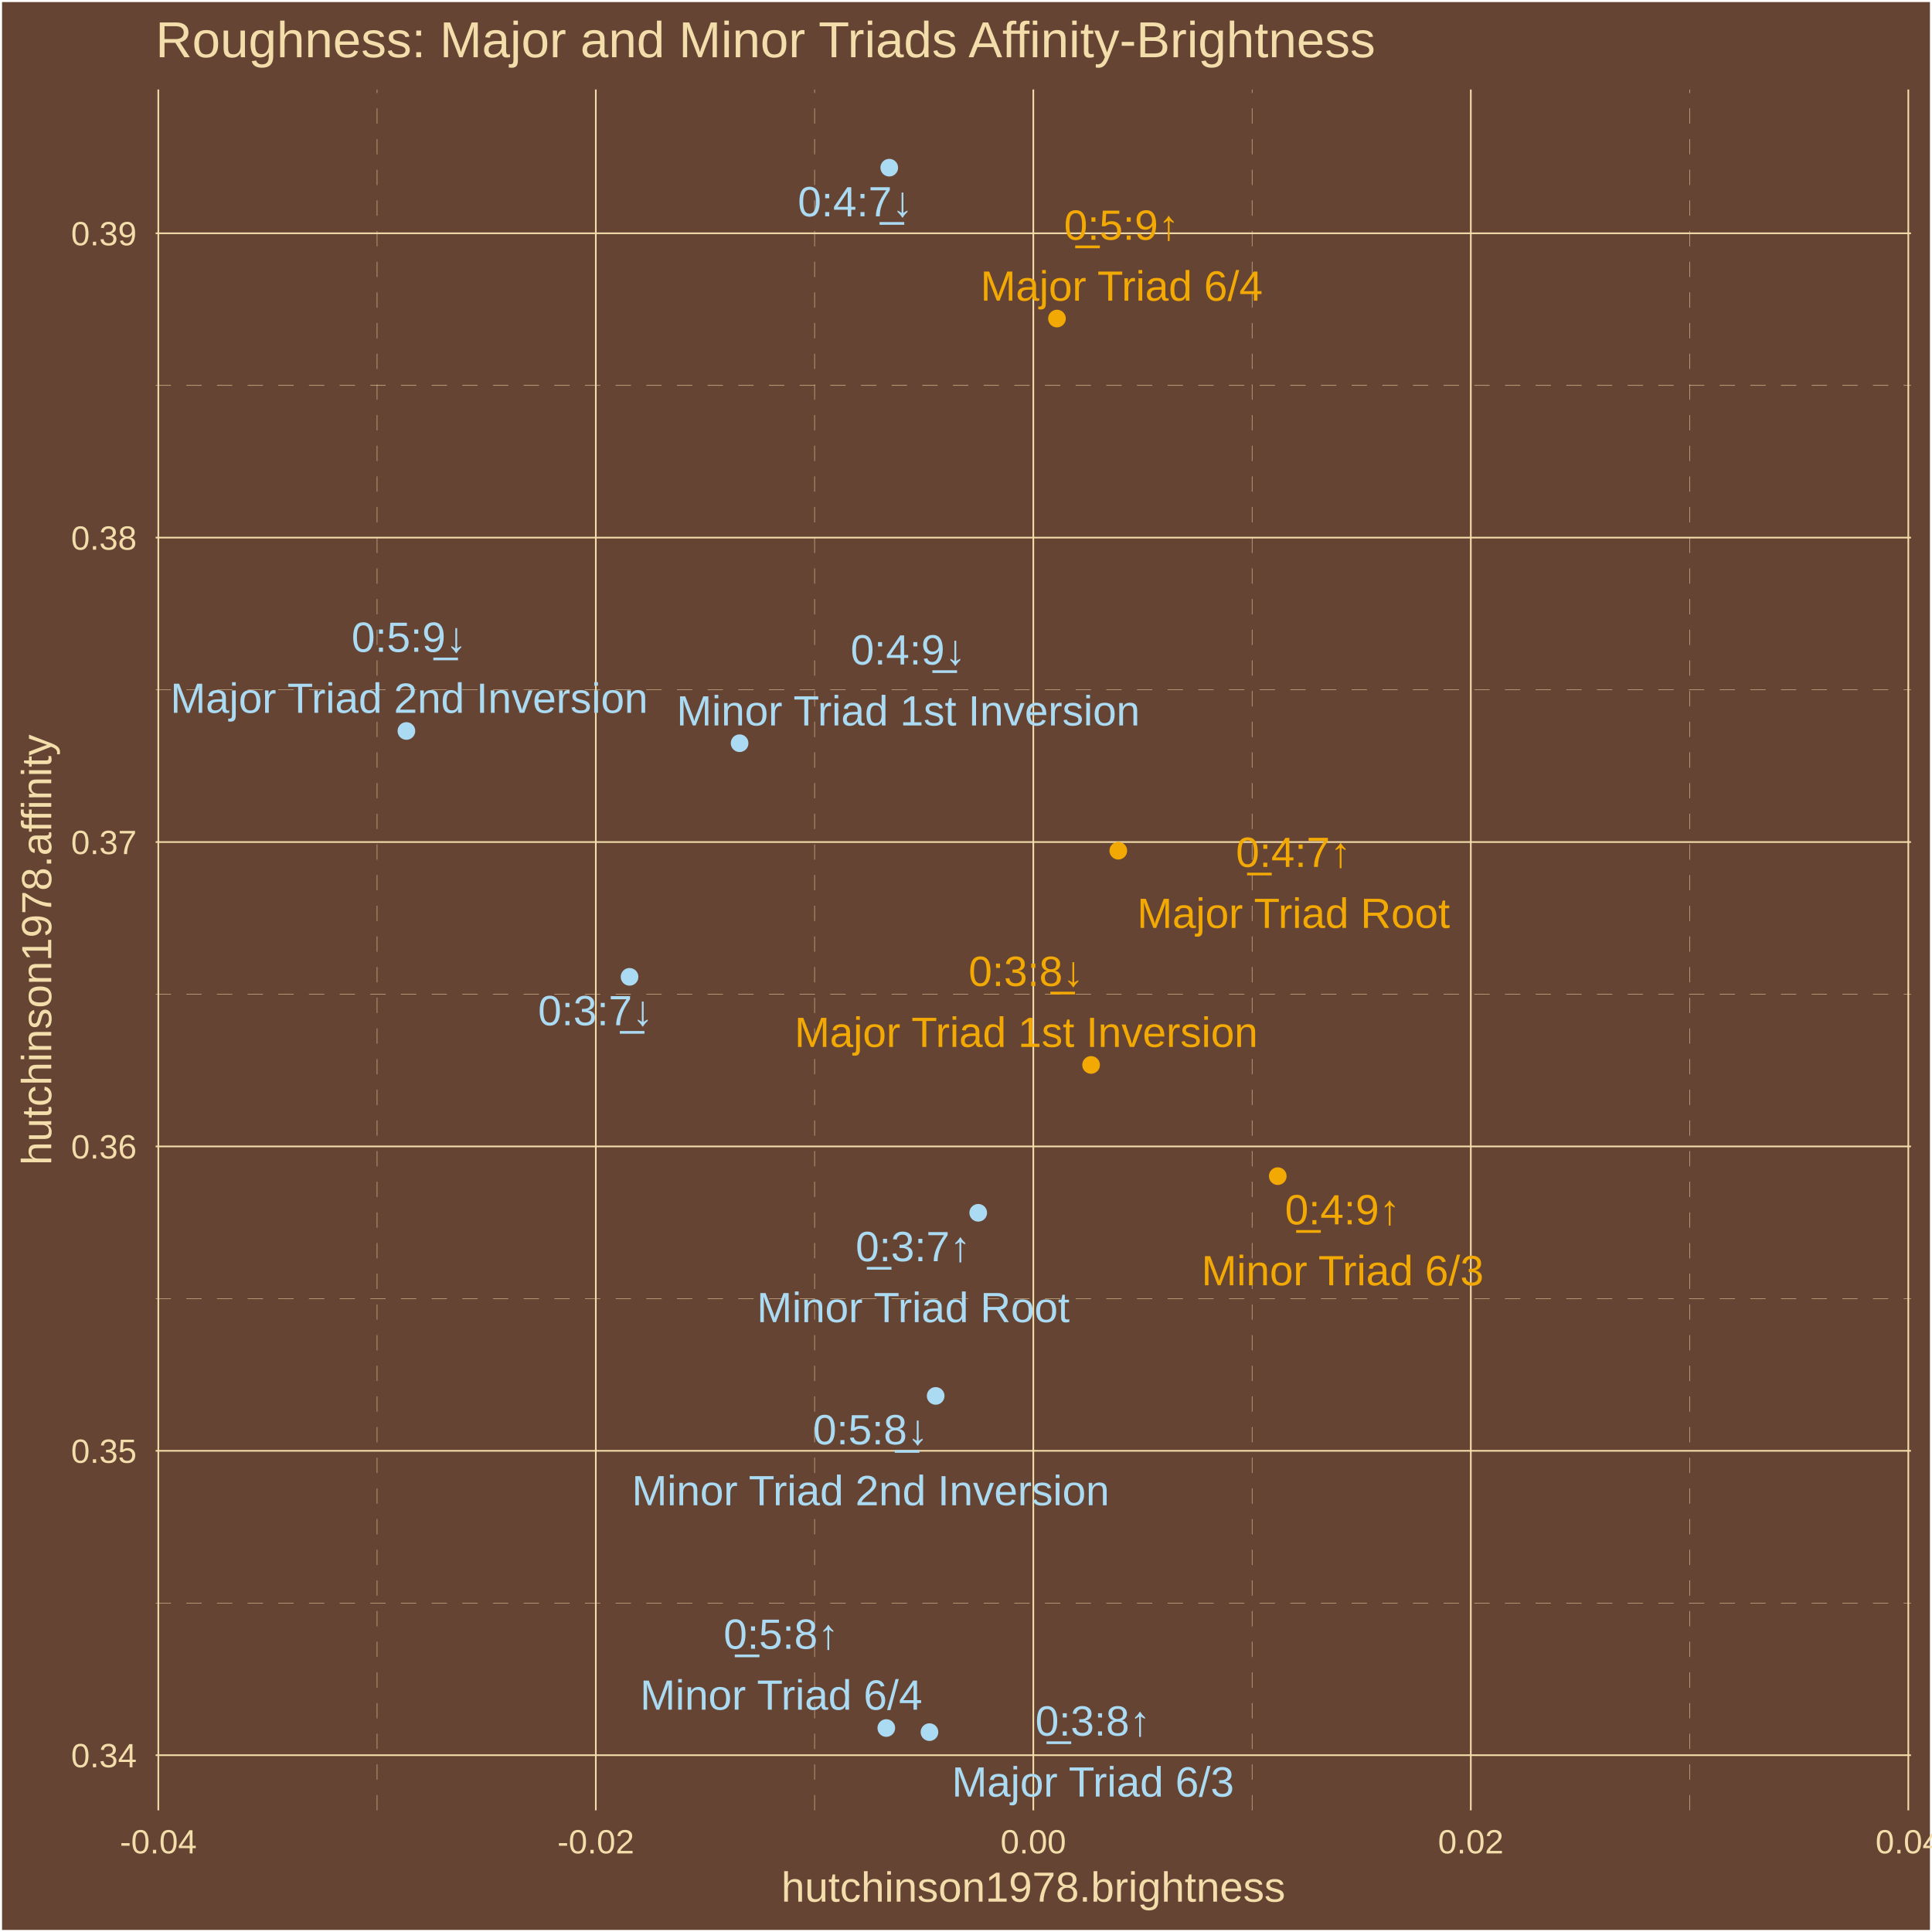
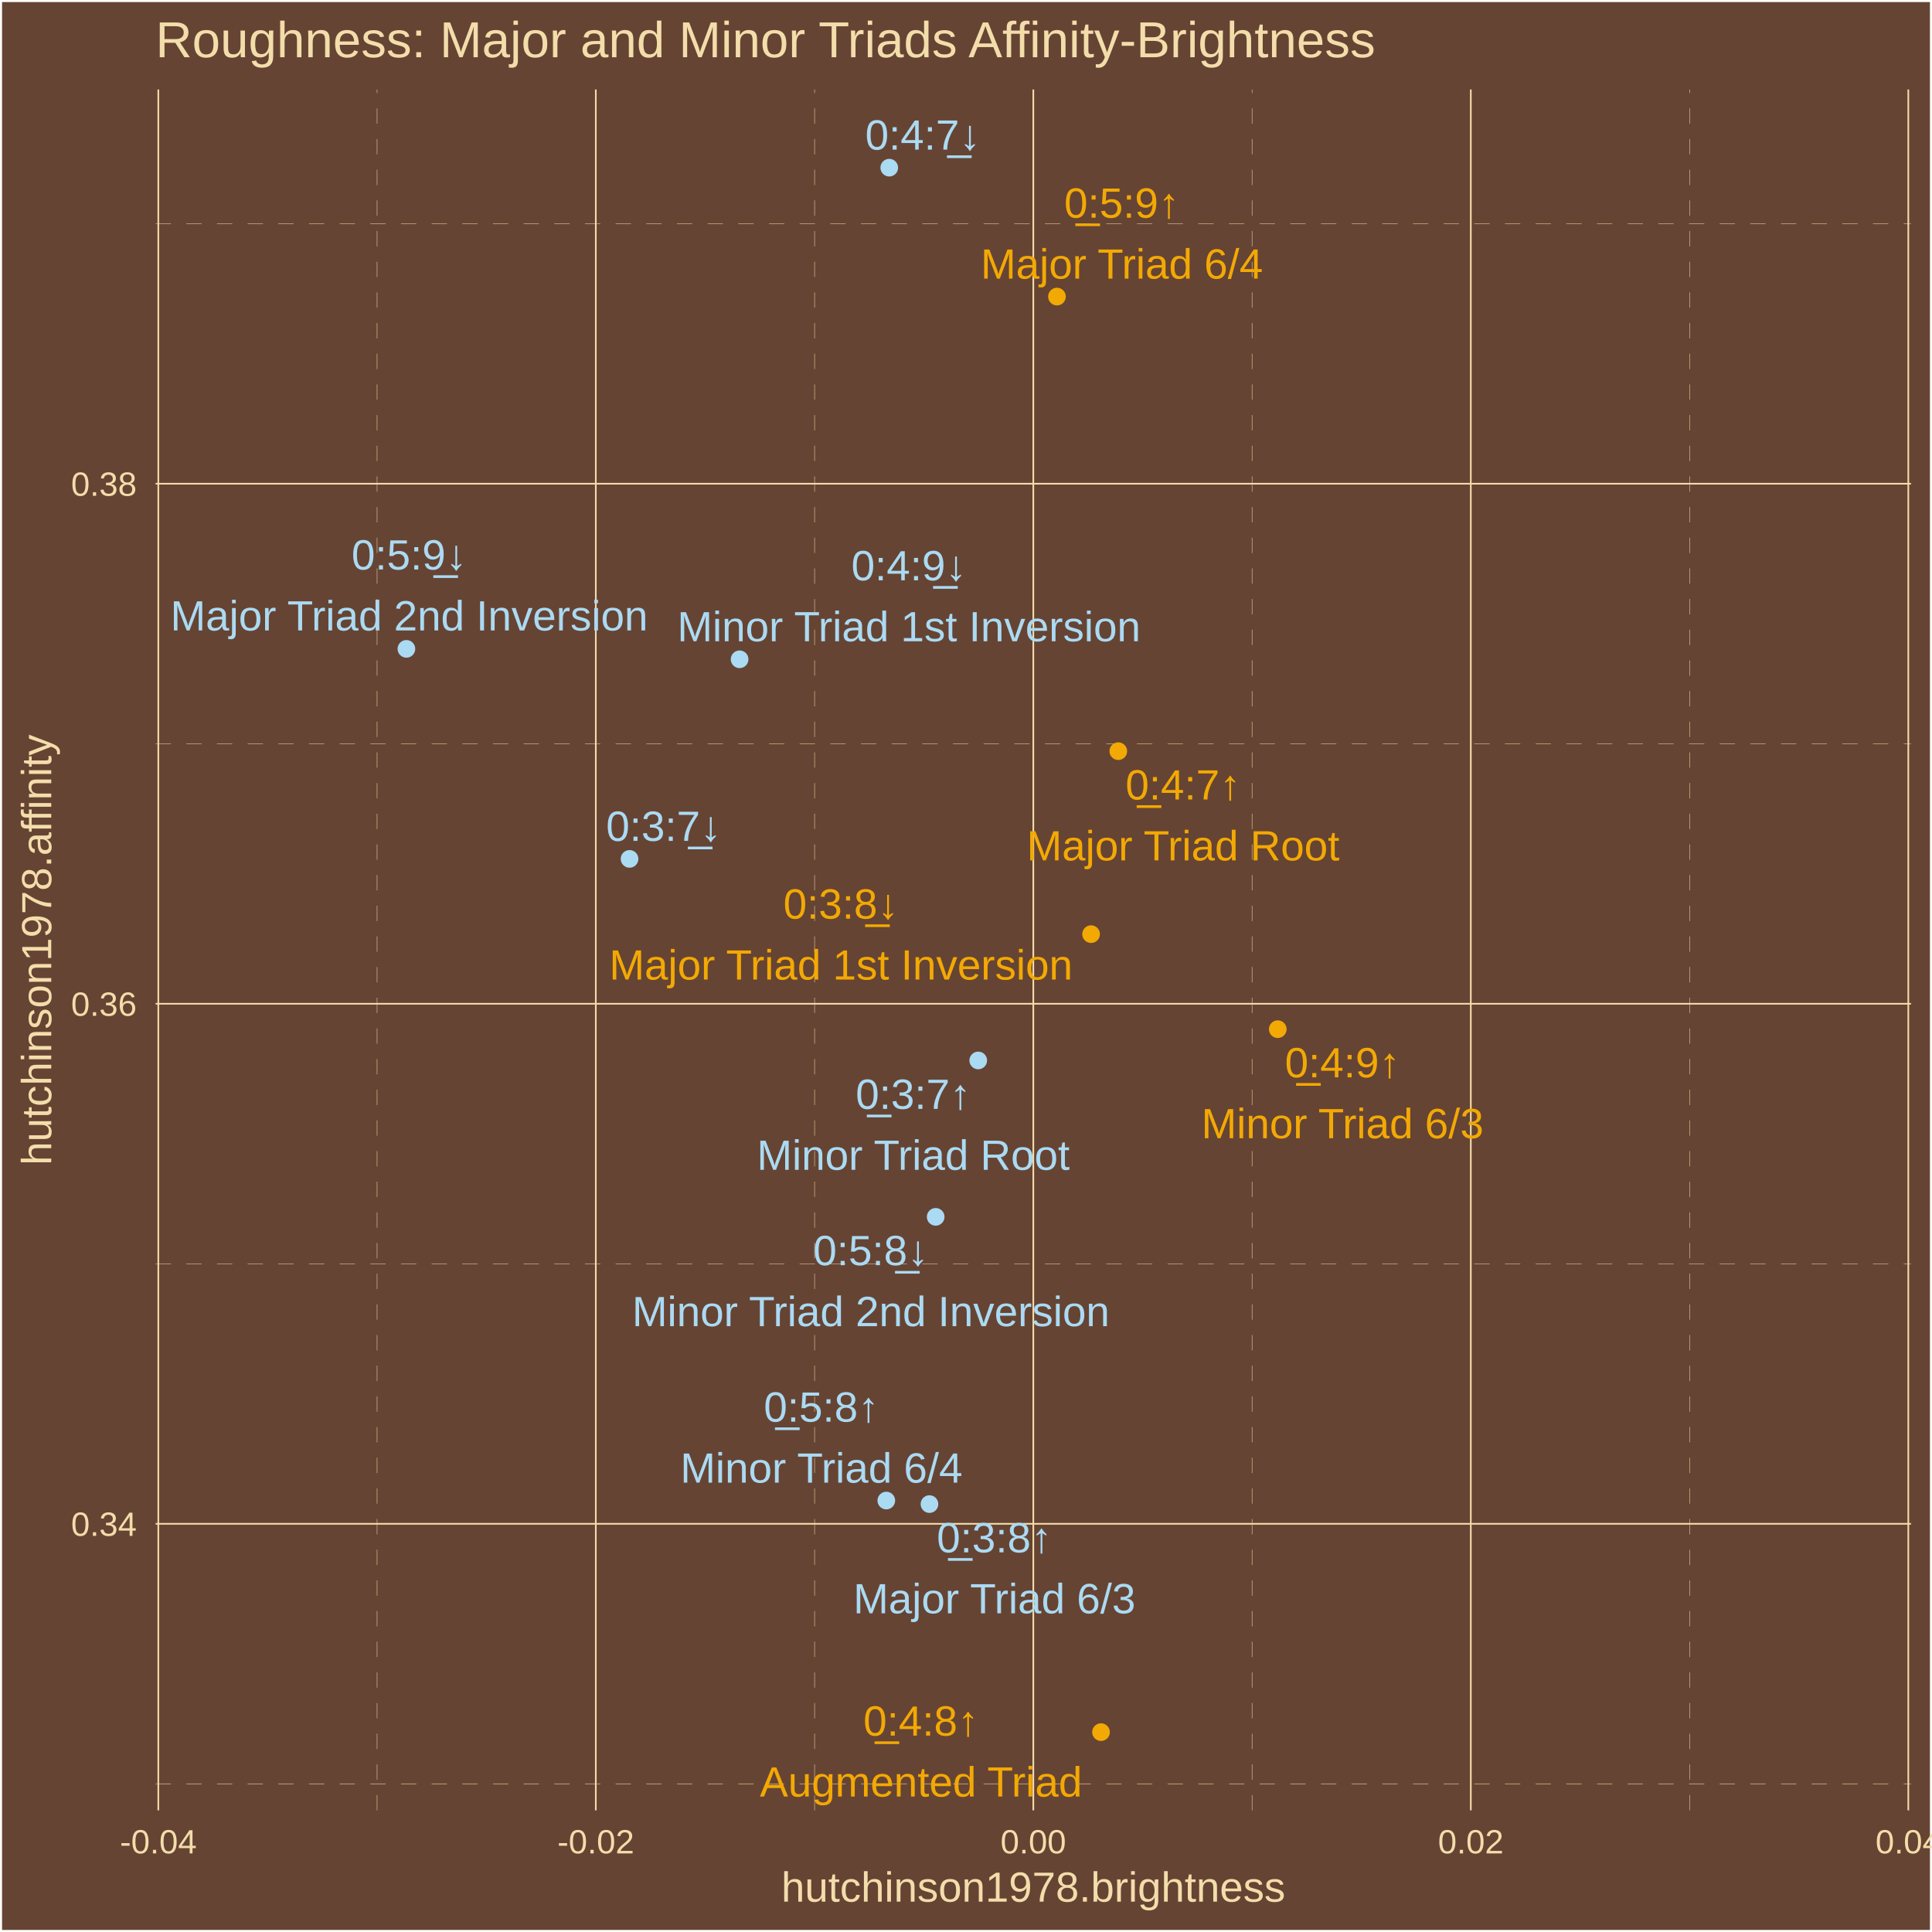
<svg xmlns="http://www.w3.org/2000/svg" class="svglite" width="504.00pt" height="504.00pt" viewBox="0 0 504.00 504.00">
  <defs>
    <style type="text/css">
    .svglite line, .svglite polyline, .svglite polygon, .svglite path, .svglite rect, .svglite circle {
      fill: none;
      stroke: #000000;
      stroke-linecap: round;
      stroke-linejoin: round;
      stroke-miterlimit: 10.00;
    }
    .svglite text {
      white-space: pre;
    }
  </style>
  </defs>
  <rect width="100%" height="100%" style="stroke: none; fill: #664433;" />
  <defs>
    <clipPath id="cpMC4wMHw1MDQuMDB8MC4wMHw1MDQuMDA=">
      <rect x="0.00" y="0.00" width="504.00" height="504.00" />
    </clipPath>
  </defs>
  <g clip-path="url(#cpMC4wMHw1MDQuMDB8MC4wMHw1MDQuMDA=)">
    <rect x="0.00" y="-0" width="504.00" height="504.00" style="stroke-width: 1.07; stroke: #FFFFFF; fill: #664433;" />
  </g>
  <defs>
    <clipPath id="cpNDAuNjB8NDk4LjUyfDIzLjM0fDQ3Mi4yNw==">
      <rect x="40.60" y="23.34" width="457.92" height="448.93" />
    </clipPath>
  </defs>
  <g clip-path="url(#cpNDAuNjB8NDk4LjUyfDIzLjM0fDQ3Mi4yNw==)">
    <rect x="40.60" y="23.34" width="457.92" height="448.93" style="stroke-width: 1.07; stroke: none; fill: #664433;" />
-     <polyline points="40.60,418.17 498.52,418.17 " style="stroke-width: 0.11; stroke: #F3DDAB; stroke-dasharray: 4.00,4.00; stroke-linecap: butt;" />
-     <polyline points="40.60,338.77 498.52,338.77 " style="stroke-width: 0.11; stroke: #F3DDAB; stroke-dasharray: 4.00,4.00; stroke-linecap: butt;" />
-     <polyline points="40.60,259.36 498.52,259.36 " style="stroke-width: 0.11; stroke: #F3DDAB; stroke-dasharray: 4.00,4.00; stroke-linecap: butt;" />
-     <polyline points="40.60,179.96 498.52,179.96 " style="stroke-width: 0.11; stroke: #F3DDAB; stroke-dasharray: 4.00,4.00; stroke-linecap: butt;" />
-     <polyline points="40.60,100.55 498.52,100.55 " style="stroke-width: 0.11; stroke: #F3DDAB; stroke-dasharray: 4.00,4.00; stroke-linecap: butt;" />
+     <polyline points="40.60,465.34 498.52,465.34 " style="stroke-width: 0.11; stroke: #F3DDAB; stroke-dasharray: 4.00,4.00; stroke-linecap: butt;" />
+     <polyline points="40.60,329.68 498.52,329.68 " style="stroke-width: 0.11; stroke: #F3DDAB; stroke-dasharray: 4.00,4.00; stroke-linecap: butt;" />
+     <polyline points="40.60,194.02 498.52,194.02 " style="stroke-width: 0.11; stroke: #F3DDAB; stroke-dasharray: 4.00,4.00; stroke-linecap: butt;" />
+     <polyline points="40.60,58.36 498.52,58.36 " style="stroke-width: 0.11; stroke: #F3DDAB; stroke-dasharray: 4.00,4.00; stroke-linecap: butt;" />
    <polyline points="98.37,472.27 98.37,23.34 " style="stroke-width: 0.11; stroke: #F3DDAB; stroke-dasharray: 4.00,4.00; stroke-linecap: butt;" />
    <polyline points="212.50,472.27 212.50,23.34 " style="stroke-width: 0.11; stroke: #F3DDAB; stroke-dasharray: 4.00,4.00; stroke-linecap: butt;" />
    <polyline points="326.63,472.27 326.63,23.34 " style="stroke-width: 0.11; stroke: #F3DDAB; stroke-dasharray: 4.00,4.00; stroke-linecap: butt;" />
    <polyline points="440.76,472.27 440.76,23.34 " style="stroke-width: 0.11; stroke: #F3DDAB; stroke-dasharray: 4.00,4.00; stroke-linecap: butt;" />
-     <polyline points="40.60,457.87 498.52,457.87 " style="stroke-width: 0.43; stroke: #F3DDAB; stroke-linecap: butt;" />
-     <polyline points="40.60,378.47 498.52,378.47 " style="stroke-width: 0.43; stroke: #F3DDAB; stroke-linecap: butt;" />
-     <polyline points="40.60,299.06 498.52,299.06 " style="stroke-width: 0.43; stroke: #F3DDAB; stroke-linecap: butt;" />
-     <polyline points="40.60,219.66 498.52,219.66 " style="stroke-width: 0.43; stroke: #F3DDAB; stroke-linecap: butt;" />
-     <polyline points="40.60,140.25 498.52,140.25 " style="stroke-width: 0.43; stroke: #F3DDAB; stroke-linecap: butt;" />
-     <polyline points="40.60,60.85 498.52,60.85 " style="stroke-width: 0.43; stroke: #F3DDAB; stroke-linecap: butt;" />
+     <polyline points="40.60,397.51 498.52,397.51 " style="stroke-width: 0.43; stroke: #F3DDAB; stroke-linecap: butt;" />
+     <polyline points="40.60,261.85 498.52,261.85 " style="stroke-width: 0.43; stroke: #F3DDAB; stroke-linecap: butt;" />
+     <polyline points="40.60,126.19 498.52,126.19 " style="stroke-width: 0.43; stroke: #F3DDAB; stroke-linecap: butt;" />
    <polyline points="41.30,472.27 41.30,23.34 " style="stroke-width: 0.43; stroke: #F3DDAB; stroke-linecap: butt;" />
    <polyline points="155.43,472.27 155.43,23.34 " style="stroke-width: 0.43; stroke: #F3DDAB; stroke-linecap: butt;" />
    <polyline points="269.56,472.27 269.56,23.34 " style="stroke-width: 0.43; stroke: #F3DDAB; stroke-linecap: butt;" />
    <polyline points="383.69,472.27 383.69,23.34 " style="stroke-width: 0.43; stroke: #F3DDAB; stroke-linecap: butt;" />
    <polyline points="497.82,472.27 497.82,23.34 " style="stroke-width: 0.43; stroke: #F3DDAB; stroke-linecap: butt;" />
-     <circle cx="291.73" cy="221.93" r="1.95" style="stroke-width: 0.71; stroke: #F3A904; fill: #F3A904;" />
+     <circle cx="291.73" cy="195.96" r="1.95" style="stroke-width: 0.71; stroke: #F3A904; fill: #F3A904;" />
    <circle cx="231.98" cy="43.74" r="1.95" style="stroke-width: 0.71; stroke: #ABDAF3; fill: #ABDAF3;" />
-     <circle cx="242.47" cy="451.86" r="1.95" style="stroke-width: 0.71; stroke: #ABDAF3; fill: #ABDAF3;" />
-     <circle cx="284.63" cy="277.81" r="1.95" style="stroke-width: 0.71; stroke: #F3A904; fill: #F3A904;" />
-     <circle cx="275.73" cy="83.10" r="1.95" style="stroke-width: 0.71; stroke: #F3A904; fill: #F3A904;" />
-     <circle cx="106.02" cy="190.69" r="1.95" style="stroke-width: 0.71; stroke: #ABDAF3; fill: #ABDAF3;" />
-     <circle cx="255.19" cy="316.38" r="1.95" style="stroke-width: 0.71; stroke: #ABDAF3; fill: #ABDAF3;" />
-     <circle cx="164.23" cy="254.83" r="1.95" style="stroke-width: 0.71; stroke: #ABDAF3; fill: #ABDAF3;" />
-     <circle cx="333.33" cy="306.82" r="1.95" style="stroke-width: 0.71; stroke: #F3A904; fill: #F3A904;" />
-     <circle cx="192.94" cy="193.88" r="1.95" style="stroke-width: 0.71; stroke: #ABDAF3; fill: #ABDAF3;" />
-     <circle cx="231.21" cy="450.79" r="1.95" style="stroke-width: 0.71; stroke: #ABDAF3; fill: #ABDAF3;" />
-     <circle cx="244.09" cy="364.15" r="1.95" style="stroke-width: 0.71; stroke: #ABDAF3; fill: #ABDAF3;" />
-     <text x="337.44" y="226.16" text-anchor="middle" style="font-size: 11.04px;fill: #F3A904; font-family: &quot;Arial&quot;;" textLength="31.53px" lengthAdjust="spacingAndGlyphs">0̲:4:7↑</text>
-     <text x="337.44" y="242.06" text-anchor="middle" style="font-size: 11.04px;fill: #F3A904; font-family: &quot;Arial&quot;;" textLength="82.14px" lengthAdjust="spacingAndGlyphs">Major Triad Root</text>
-     <text x="223.15" y="56.43" text-anchor="middle" style="font-size: 11.04px;fill: #ABDAF3; font-family: &quot;Arial&quot;;" textLength="31.53px" lengthAdjust="spacingAndGlyphs">0:4:7̲↓</text>
-     <text x="285.12" y="452.77" text-anchor="middle" style="font-size: 11.04px;fill: #ABDAF3; font-family: &quot;Arial&quot;;" textLength="31.53px" lengthAdjust="spacingAndGlyphs">0̲:3:8↑</text>
-     <text x="285.12" y="468.67" text-anchor="middle" style="font-size: 11.04px;fill: #ABDAF3; font-family: &quot;Arial&quot;;" textLength="74.17px" lengthAdjust="spacingAndGlyphs">Major Triad 6/3</text>
-     <text x="267.71" y="257.21" text-anchor="middle" style="font-size: 11.04px;fill: #F3A904; font-family: &quot;Arial&quot;;" textLength="31.53px" lengthAdjust="spacingAndGlyphs">0:3:8̲↓</text>
-     <text x="267.71" y="273.11" text-anchor="middle" style="font-size: 11.04px;fill: #F3A904; font-family: &quot;Arial&quot;;" textLength="121.38px" lengthAdjust="spacingAndGlyphs">Major Triad 1st Inversion</text>
-     <text x="292.60" y="62.55" text-anchor="middle" style="font-size: 11.04px;fill: #F3A904; font-family: &quot;Arial&quot;;" textLength="31.53px" lengthAdjust="spacingAndGlyphs">0̲:5:9↑</text>
-     <text x="292.60" y="78.44" text-anchor="middle" style="font-size: 11.04px;fill: #F3A904; font-family: &quot;Arial&quot;;" textLength="74.17px" lengthAdjust="spacingAndGlyphs">Major Triad 6/4</text>
-     <text x="106.74" y="170.05" text-anchor="middle" style="font-size: 11.04px;fill: #ABDAF3; font-family: &quot;Arial&quot;;" textLength="31.53px" lengthAdjust="spacingAndGlyphs">0:5:9̲↓</text>
-     <text x="106.74" y="185.95" text-anchor="middle" style="font-size: 11.04px;fill: #ABDAF3; font-family: &quot;Arial&quot;;" textLength="125.06px" lengthAdjust="spacingAndGlyphs">Major Triad 2nd Inversion</text>
-     <text x="238.24" y="329.01" text-anchor="middle" style="font-size: 11.04px;fill: #ABDAF3; font-family: &quot;Arial&quot;;" textLength="31.53px" lengthAdjust="spacingAndGlyphs">0̲:3:7↑</text>
-     <text x="238.24" y="344.91" text-anchor="middle" style="font-size: 11.04px;fill: #ABDAF3; font-family: &quot;Arial&quot;;" textLength="82.14px" lengthAdjust="spacingAndGlyphs">Minor Triad Root</text>
-     <text x="155.39" y="267.46" text-anchor="middle" style="font-size: 11.04px;fill: #ABDAF3; font-family: &quot;Arial&quot;;" textLength="31.53px" lengthAdjust="spacingAndGlyphs">0:3:7̲↓</text>
-     <text x="350.24" y="319.40" text-anchor="middle" style="font-size: 11.04px;fill: #F3A904; font-family: &quot;Arial&quot;;" textLength="31.53px" lengthAdjust="spacingAndGlyphs">0̲:4:9↑</text>
-     <text x="350.24" y="335.29" text-anchor="middle" style="font-size: 11.04px;fill: #F3A904; font-family: &quot;Arial&quot;;" textLength="74.17px" lengthAdjust="spacingAndGlyphs">Minor Triad 6/3</text>
-     <text x="236.93" y="173.35" text-anchor="middle" style="font-size: 11.04px;fill: #ABDAF3; font-family: &quot;Arial&quot;;" textLength="31.53px" lengthAdjust="spacingAndGlyphs">0:4:9̲↓</text>
-     <text x="236.93" y="189.25" text-anchor="middle" style="font-size: 11.04px;fill: #ABDAF3; font-family: &quot;Arial&quot;;" textLength="121.38px" lengthAdjust="spacingAndGlyphs">Minor Triad 1st Inversion</text>
-     <text x="203.80" y="430.12" text-anchor="middle" style="font-size: 11.04px;fill: #ABDAF3; font-family: &quot;Arial&quot;;" textLength="31.53px" lengthAdjust="spacingAndGlyphs">0̲:5:8↑</text>
-     <text x="203.80" y="446.01" text-anchor="middle" style="font-size: 11.04px;fill: #ABDAF3; font-family: &quot;Arial&quot;;" textLength="74.17px" lengthAdjust="spacingAndGlyphs">Minor Triad 6/4</text>
-     <text x="227.12" y="376.78" text-anchor="middle" style="font-size: 11.04px;fill: #ABDAF3; font-family: &quot;Arial&quot;;" textLength="31.53px" lengthAdjust="spacingAndGlyphs">0:5:8̲↓</text>
-     <text x="227.12" y="392.67" text-anchor="middle" style="font-size: 11.04px;fill: #ABDAF3; font-family: &quot;Arial&quot;;" textLength="125.06px" lengthAdjust="spacingAndGlyphs">Minor Triad 2nd Inversion</text>
+     <circle cx="242.47" cy="392.37" r="1.95" style="stroke-width: 0.71; stroke: #ABDAF3; fill: #ABDAF3;" />
+     <circle cx="284.63" cy="243.69" r="1.95" style="stroke-width: 0.71; stroke: #F3A904; fill: #F3A904;" />
+     <circle cx="275.73" cy="77.37" r="1.95" style="stroke-width: 0.71; stroke: #F3A904; fill: #F3A904;" />
+     <circle cx="106.02" cy="169.27" r="1.95" style="stroke-width: 0.71; stroke: #ABDAF3; fill: #ABDAF3;" />
+     <circle cx="287.22" cy="451.86" r="1.95" style="stroke-width: 0.71; stroke: #F3A904; fill: #F3A904;" />
+     <circle cx="255.19" cy="276.64" r="1.95" style="stroke-width: 0.71; stroke: #ABDAF3; fill: #ABDAF3;" />
+     <circle cx="164.23" cy="224.06" r="1.95" style="stroke-width: 0.71; stroke: #ABDAF3; fill: #ABDAF3;" />
+     <circle cx="333.33" cy="268.48" r="1.95" style="stroke-width: 0.71; stroke: #F3A904; fill: #F3A904;" />
+     <circle cx="192.94" cy="171.99" r="1.95" style="stroke-width: 0.71; stroke: #ABDAF3; fill: #ABDAF3;" />
+     <circle cx="231.21" cy="391.45" r="1.95" style="stroke-width: 0.71; stroke: #ABDAF3; fill: #ABDAF3;" />
+     <circle cx="244.09" cy="317.44" r="1.95" style="stroke-width: 0.71; stroke: #ABDAF3; fill: #ABDAF3;" />
+     <text x="308.64" y="208.56" text-anchor="middle" style="font-size: 11.04px;fill: #F3A904; font-family: &quot;Arial&quot;;" textLength="31.53px" lengthAdjust="spacingAndGlyphs">0̲:4:7↑</text>
+     <text x="308.64" y="224.45" text-anchor="middle" style="font-size: 11.04px;fill: #F3A904; font-family: &quot;Arial&quot;;" textLength="82.14px" lengthAdjust="spacingAndGlyphs">Major Triad Root</text>
+     <text x="240.74" y="39.03" text-anchor="middle" style="font-size: 11.04px;fill: #ABDAF3; font-family: &quot;Arial&quot;;" textLength="31.53px" lengthAdjust="spacingAndGlyphs">0:4:7̲↓</text>
+     <text x="259.41" y="404.96" text-anchor="middle" style="font-size: 11.04px;fill: #ABDAF3; font-family: &quot;Arial&quot;;" textLength="31.53px" lengthAdjust="spacingAndGlyphs">0̲:3:8↑</text>
+     <text x="259.41" y="420.86" text-anchor="middle" style="font-size: 11.04px;fill: #ABDAF3; font-family: &quot;Arial&quot;;" textLength="74.17px" lengthAdjust="spacingAndGlyphs">Major Triad 6/3</text>
+     <text x="219.38" y="239.64" text-anchor="middle" style="font-size: 11.04px;fill: #F3A904; font-family: &quot;Arial&quot;;" textLength="31.53px" lengthAdjust="spacingAndGlyphs">0:3:8̲↓</text>
+     <text x="219.38" y="255.54" text-anchor="middle" style="font-size: 11.04px;fill: #F3A904; font-family: &quot;Arial&quot;;" textLength="121.38px" lengthAdjust="spacingAndGlyphs">Major Triad 1st Inversion</text>
+     <text x="292.65" y="56.79" text-anchor="middle" style="font-size: 11.04px;fill: #F3A904; font-family: &quot;Arial&quot;;" textLength="31.53px" lengthAdjust="spacingAndGlyphs">0̲:5:9↑</text>
+     <text x="292.65" y="72.69" text-anchor="middle" style="font-size: 11.04px;fill: #F3A904; font-family: &quot;Arial&quot;;" textLength="74.17px" lengthAdjust="spacingAndGlyphs">Major Triad 6/4</text>
+     <text x="106.74" y="148.57" text-anchor="middle" style="font-size: 11.04px;fill: #ABDAF3; font-family: &quot;Arial&quot;;" textLength="31.53px" lengthAdjust="spacingAndGlyphs">0:5:9̲↓</text>
+     <text x="106.74" y="164.46" text-anchor="middle" style="font-size: 11.04px;fill: #ABDAF3; font-family: &quot;Arial&quot;;" textLength="125.06px" lengthAdjust="spacingAndGlyphs">Major Triad 2nd Inversion</text>
+     <text x="240.26" y="452.77" text-anchor="middle" style="font-size: 11.04px;fill: #F3A904; font-family: &quot;Arial&quot;;" textLength="31.53px" lengthAdjust="spacingAndGlyphs">0̲:4:8↑</text>
+     <text x="240.26" y="468.67" text-anchor="middle" style="font-size: 11.04px;fill: #F3A904; font-family: &quot;Arial&quot;;" textLength="84.61px" lengthAdjust="spacingAndGlyphs">Augmented Triad</text>
+     <text x="238.25" y="289.27" text-anchor="middle" style="font-size: 11.04px;fill: #ABDAF3; font-family: &quot;Arial&quot;;" textLength="31.53px" lengthAdjust="spacingAndGlyphs">0̲:3:7↑</text>
+     <text x="238.25" y="305.17" text-anchor="middle" style="font-size: 11.04px;fill: #ABDAF3; font-family: &quot;Arial&quot;;" textLength="82.14px" lengthAdjust="spacingAndGlyphs">Minor Triad Root</text>
+     <text x="173.14" y="219.36" text-anchor="middle" style="font-size: 11.04px;fill: #ABDAF3; font-family: &quot;Arial&quot;;" textLength="31.53px" lengthAdjust="spacingAndGlyphs">0:3:7̲↓</text>
+     <text x="350.22" y="281.04" text-anchor="middle" style="font-size: 11.04px;fill: #F3A904; font-family: &quot;Arial&quot;;" textLength="31.53px" lengthAdjust="spacingAndGlyphs">0̲:4:9↑</text>
+     <text x="350.22" y="296.93" text-anchor="middle" style="font-size: 11.04px;fill: #F3A904; font-family: &quot;Arial&quot;;" textLength="74.17px" lengthAdjust="spacingAndGlyphs">Minor Triad 6/3</text>
+     <text x="237.11" y="151.38" text-anchor="middle" style="font-size: 11.04px;fill: #ABDAF3; font-family: &quot;Arial&quot;;" textLength="31.53px" lengthAdjust="spacingAndGlyphs">0:4:9̲↓</text>
+     <text x="237.11" y="167.28" text-anchor="middle" style="font-size: 11.04px;fill: #ABDAF3; font-family: &quot;Arial&quot;;" textLength="121.38px" lengthAdjust="spacingAndGlyphs">Minor Triad 1st Inversion</text>
+     <text x="214.28" y="370.87" text-anchor="middle" style="font-size: 11.04px;fill: #ABDAF3; font-family: &quot;Arial&quot;;" textLength="31.53px" lengthAdjust="spacingAndGlyphs">0̲:5:8↑</text>
+     <text x="214.28" y="386.77" text-anchor="middle" style="font-size: 11.04px;fill: #ABDAF3; font-family: &quot;Arial&quot;;" textLength="74.17px" lengthAdjust="spacingAndGlyphs">Minor Triad 6/4</text>
+     <text x="227.18" y="330.05" text-anchor="middle" style="font-size: 11.04px;fill: #ABDAF3; font-family: &quot;Arial&quot;;" textLength="31.53px" lengthAdjust="spacingAndGlyphs">0:5:8̲↓</text>
+     <text x="227.18" y="345.95" text-anchor="middle" style="font-size: 11.04px;fill: #ABDAF3; font-family: &quot;Arial&quot;;" textLength="125.06px" lengthAdjust="spacingAndGlyphs">Minor Triad 2nd Inversion</text>
  </g>
  <g clip-path="url(#cpMC4wMHw1MDQuMDB8MC4wMHw1MDQuMDA=)">
-     <text x="35.67" y="461.03" text-anchor="end" style="font-size: 8.80px;fill: #F3DDAB; font-family: &quot;Arial&quot;;" textLength="17.13px" lengthAdjust="spacingAndGlyphs">0.34</text>
-     <text x="35.67" y="381.62" text-anchor="end" style="font-size: 8.80px;fill: #F3DDAB; font-family: &quot;Arial&quot;;" textLength="17.13px" lengthAdjust="spacingAndGlyphs">0.35</text>
-     <text x="35.67" y="302.22" text-anchor="end" style="font-size: 8.80px;fill: #F3DDAB; font-family: &quot;Arial&quot;;" textLength="17.13px" lengthAdjust="spacingAndGlyphs">0.36</text>
-     <text x="35.67" y="222.81" text-anchor="end" style="font-size: 8.80px;fill: #F3DDAB; font-family: &quot;Arial&quot;;" textLength="17.13px" lengthAdjust="spacingAndGlyphs">0.37</text>
-     <text x="35.67" y="143.41" text-anchor="end" style="font-size: 8.80px;fill: #F3DDAB; font-family: &quot;Arial&quot;;" textLength="17.13px" lengthAdjust="spacingAndGlyphs">0.38</text>
-     <text x="35.67" y="64.00" text-anchor="end" style="font-size: 8.80px;fill: #F3DDAB; font-family: &quot;Arial&quot;;" textLength="17.13px" lengthAdjust="spacingAndGlyphs">0.39</text>
+     <text x="35.67" y="400.66" text-anchor="end" style="font-size: 8.80px;fill: #F3DDAB; font-family: &quot;Arial&quot;;" textLength="17.13px" lengthAdjust="spacingAndGlyphs">0.34</text>
+     <text x="35.67" y="265.00" text-anchor="end" style="font-size: 8.80px;fill: #F3DDAB; font-family: &quot;Arial&quot;;" textLength="17.13px" lengthAdjust="spacingAndGlyphs">0.36</text>
+     <text x="35.67" y="129.34" text-anchor="end" style="font-size: 8.80px;fill: #F3DDAB; font-family: &quot;Arial&quot;;" textLength="17.13px" lengthAdjust="spacingAndGlyphs">0.38</text>
    <text x="41.30" y="483.50" text-anchor="middle" style="font-size: 8.80px;fill: #F3DDAB; font-family: &quot;Arial&quot;;" textLength="20.06px" lengthAdjust="spacingAndGlyphs">-0.04</text>
    <text x="155.43" y="483.50" text-anchor="middle" style="font-size: 8.80px;fill: #F3DDAB; font-family: &quot;Arial&quot;;" textLength="20.06px" lengthAdjust="spacingAndGlyphs">-0.02</text>
    <text x="269.56" y="483.50" text-anchor="middle" style="font-size: 8.80px;fill: #F3DDAB; font-family: &quot;Arial&quot;;" textLength="17.13px" lengthAdjust="spacingAndGlyphs">0.00</text>
    <text x="383.69" y="483.50" text-anchor="middle" style="font-size: 8.80px;fill: #F3DDAB; font-family: &quot;Arial&quot;;" textLength="17.13px" lengthAdjust="spacingAndGlyphs">0.02</text>
    <text x="497.82" y="483.50" text-anchor="middle" style="font-size: 8.80px;fill: #F3DDAB; font-family: &quot;Arial&quot;;" textLength="17.13px" lengthAdjust="spacingAndGlyphs">0.04</text>
    <text x="269.56" y="496.09" text-anchor="middle" style="font-size: 11.00px;fill: #F3DDAB; font-family: &quot;Arial&quot;;" textLength="131.51px" lengthAdjust="spacingAndGlyphs">hutchinson1978.brightness</text>
    <text transform="translate(13.37,247.80) rotate(-90)" text-anchor="middle" style="font-size: 11.00px;fill: #F3DDAB; font-family: &quot;Arial&quot;;" textLength="112.53px" lengthAdjust="spacingAndGlyphs">hutchinson1978.affinity</text>
    <text x="40.60" y="14.94" style="font-size: 13.20px;fill: #F3DDAB; font-family: &quot;Arial&quot;;" textLength="319.65px" lengthAdjust="spacingAndGlyphs">Roughness: Major and Minor Triads Affinity-Brightness</text>
  </g>
</svg>
